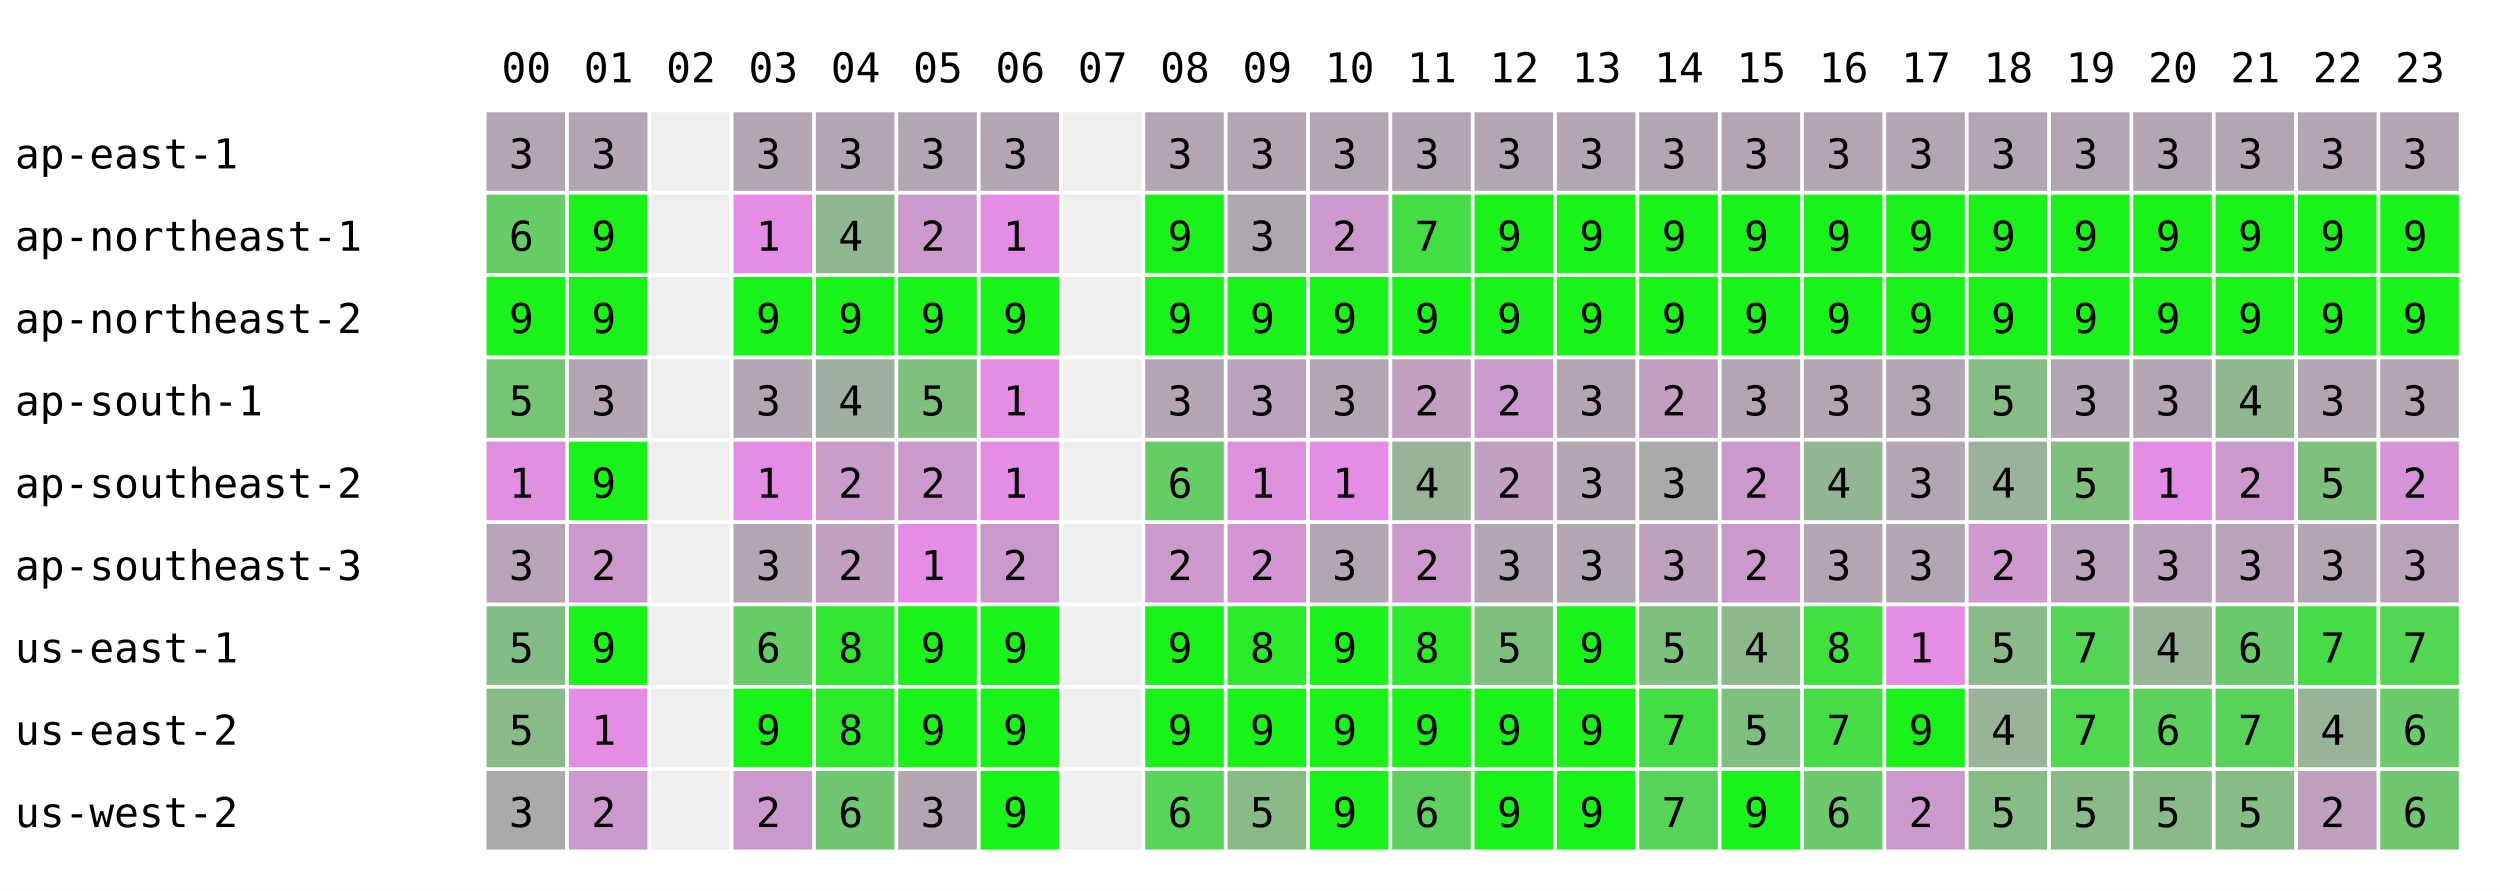
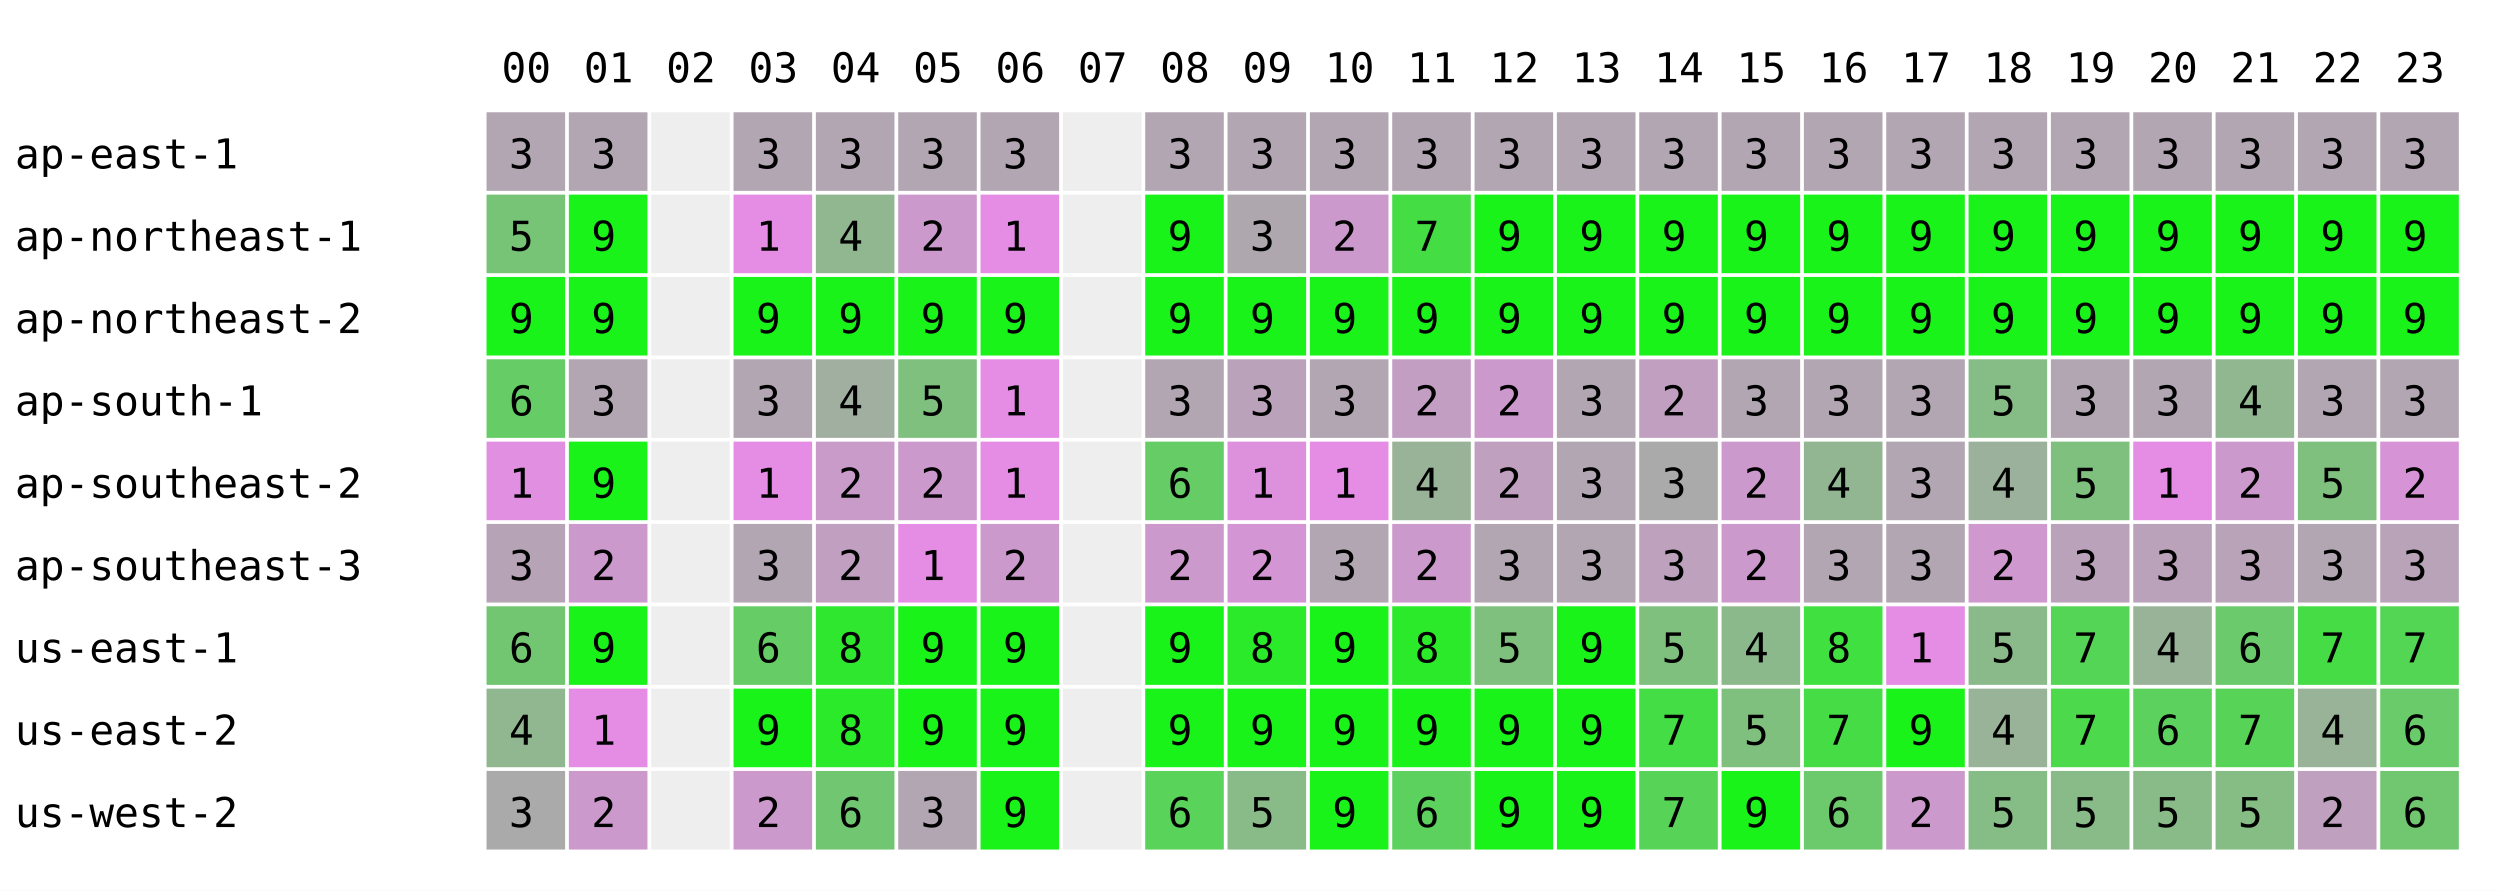
<svg xmlns="http://www.w3.org/2000/svg" width="668" height="238" font-family="monospace" font-size="11">
  <rect width="668" height="238" fill="white" />
  <text x="134" y="22">00</text>
  <text x="156" y="22">01</text>
  <text x="178" y="22">02</text>
  <text x="200" y="22">03</text>
  <text x="222" y="22">04</text>
  <text x="244" y="22">05</text>
  <text x="266" y="22">06</text>
  <text x="288" y="22">07</text>
  <text x="310" y="22">08</text>
  <text x="332" y="22">09</text>
  <text x="354" y="22">10</text>
  <text x="376" y="22">11</text>
  <text x="398" y="22">12</text>
  <text x="420" y="22">13</text>
  <text x="442" y="22">14</text>
  <text x="464" y="22">15</text>
  <text x="486" y="22">16</text>
  <text x="508" y="22">17</text>
  <text x="530" y="22">18</text>
  <text x="552" y="22">19</text>
  <text x="574" y="22">20</text>
  <text x="596" y="22">21</text>
  <text x="618" y="22">22</text>
  <text x="640" y="22">23</text>
  <text x="4" y="45">ap-east-1</text>
  <rect x="130" y="30" width="21" height="21" fill="rgb(178,166,178)" />
  <text x="136" y="45">3</text>
  <rect x="152" y="30" width="21" height="21" fill="rgb(178,166,178)" />
  <text x="158" y="45">3</text>
  <rect x="174" y="30" width="21" height="21" fill="#eeeeee" />
  <rect x="196" y="30" width="21" height="21" fill="rgb(178,166,178)" />
  <text x="202" y="45">3</text>
  <rect x="218" y="30" width="21" height="21" fill="rgb(178,166,178)" />
  <text x="224" y="45">3</text>
  <rect x="240" y="30" width="21" height="21" fill="rgb(178,166,178)" />
  <text x="246" y="45">3</text>
  <rect x="262" y="30" width="21" height="21" fill="rgb(178,166,178)" />
  <text x="268" y="45">3</text>
  <rect x="284" y="30" width="21" height="21" fill="#eeeeee" />
  <rect x="306" y="30" width="21" height="21" fill="rgb(178,166,178)" />
  <text x="312" y="45">3</text>
  <rect x="328" y="30" width="21" height="21" fill="rgb(178,166,178)" />
  <text x="334" y="45">3</text>
  <rect x="350" y="30" width="21" height="21" fill="rgb(178,166,178)" />
  <text x="356" y="45">3</text>
  <rect x="372" y="30" width="21" height="21" fill="rgb(178,166,178)" />
  <text x="378" y="45">3</text>
  <rect x="394" y="30" width="21" height="21" fill="rgb(178,166,178)" />
  <text x="400" y="45">3</text>
  <rect x="416" y="30" width="21" height="21" fill="rgb(178,166,178)" />
  <text x="422" y="45">3</text>
  <rect x="438" y="30" width="21" height="21" fill="rgb(178,166,178)" />
  <text x="444" y="45">3</text>
  <rect x="460" y="30" width="21" height="21" fill="rgb(178,166,178)" />
  <text x="466" y="45">3</text>
  <rect x="482" y="30" width="21" height="21" fill="rgb(178,166,178)" />
  <text x="488" y="45">3</text>
  <rect x="504" y="30" width="21" height="21" fill="rgb(178,166,178)" />
  <text x="510" y="45">3</text>
  <rect x="526" y="30" width="21" height="21" fill="rgb(178,166,178)" />
  <text x="532" y="45">3</text>
  <rect x="548" y="30" width="21" height="21" fill="rgb(178,166,178)" />
  <text x="554" y="45">3</text>
  <rect x="570" y="30" width="21" height="21" fill="rgb(178,166,178)" />
  <text x="576" y="45">3</text>
  <rect x="592" y="30" width="21" height="21" fill="rgb(178,166,178)" />
  <text x="598" y="45">3</text>
  <rect x="614" y="30" width="21" height="21" fill="rgb(178,166,178)" />
  <text x="620" y="45">3</text>
  <rect x="636" y="30" width="21" height="21" fill="rgb(178,166,178)" />
  <text x="642" y="45">3</text>
  <text x="4" y="67">ap-northeast-1</text>
-   <rect x="130" y="52" width="21" height="21" fill="rgb(102,204,102)" />
-   <text x="136" y="67">6</text>
+   <rect x="130" y="52" width="21" height="21" fill="rgb(119,196,119)" />
+   <text x="136" y="67">5</text>
  <rect x="152" y="52" width="21" height="21" fill="rgb(25,243,25)" />
  <text x="158" y="67">9</text>
  <rect x="174" y="52" width="21" height="21" fill="#eeeeee" />
  <rect x="196" y="52" width="21" height="21" fill="rgb(229,141,229)" />
  <text x="202" y="67">1</text>
  <rect x="218" y="52" width="21" height="21" fill="rgb(144,183,144)" />
  <text x="224" y="67">4</text>
  <rect x="240" y="52" width="21" height="21" fill="rgb(204,153,204)" />
  <text x="246" y="67">2</text>
  <rect x="262" y="52" width="21" height="21" fill="rgb(229,141,229)" />
  <text x="268" y="67">1</text>
  <rect x="284" y="52" width="21" height="21" fill="#eeeeee" />
  <rect x="306" y="52" width="21" height="21" fill="rgb(25,243,25)" />
  <text x="312" y="67">9</text>
  <rect x="328" y="52" width="21" height="21" fill="rgb(174,168,174)" />
  <text x="334" y="67">3</text>
  <rect x="350" y="52" width="21" height="21" fill="rgb(204,153,204)" />
  <text x="356" y="67">2</text>
  <rect x="372" y="52" width="21" height="21" fill="rgb(68,221,68)" />
  <text x="378" y="67">7</text>
  <rect x="394" y="52" width="21" height="21" fill="rgb(25,243,25)" />
  <text x="400" y="67">9</text>
  <rect x="416" y="52" width="21" height="21" fill="rgb(25,243,25)" />
  <text x="422" y="67">9</text>
  <rect x="438" y="52" width="21" height="21" fill="rgb(25,243,25)" />
  <text x="444" y="67">9</text>
  <rect x="460" y="52" width="21" height="21" fill="rgb(25,243,25)" />
  <text x="466" y="67">9</text>
  <rect x="482" y="52" width="21" height="21" fill="rgb(25,243,25)" />
  <text x="488" y="67">9</text>
  <rect x="504" y="52" width="21" height="21" fill="rgb(25,243,25)" />
  <text x="510" y="67">9</text>
  <rect x="526" y="52" width="21" height="21" fill="rgb(25,243,25)" />
  <text x="532" y="67">9</text>
  <rect x="548" y="52" width="21" height="21" fill="rgb(25,243,25)" />
  <text x="554" y="67">9</text>
  <rect x="570" y="52" width="21" height="21" fill="rgb(25,243,25)" />
  <text x="576" y="67">9</text>
  <rect x="592" y="52" width="21" height="21" fill="rgb(25,243,25)" />
  <text x="598" y="67">9</text>
  <rect x="614" y="52" width="21" height="21" fill="rgb(25,243,25)" />
  <text x="620" y="67">9</text>
  <rect x="636" y="52" width="21" height="21" fill="rgb(25,243,25)" />
  <text x="642" y="67">9</text>
  <text x="4" y="89">ap-northeast-2</text>
  <rect x="130" y="74" width="21" height="21" fill="rgb(25,243,25)" />
  <text x="136" y="89">9</text>
  <rect x="152" y="74" width="21" height="21" fill="rgb(25,243,25)" />
  <text x="158" y="89">9</text>
  <rect x="174" y="74" width="21" height="21" fill="#eeeeee" />
  <rect x="196" y="74" width="21" height="21" fill="rgb(25,243,25)" />
  <text x="202" y="89">9</text>
  <rect x="218" y="74" width="21" height="21" fill="rgb(25,243,25)" />
  <text x="224" y="89">9</text>
  <rect x="240" y="74" width="21" height="21" fill="rgb(25,243,25)" />
  <text x="246" y="89">9</text>
  <rect x="262" y="74" width="21" height="21" fill="rgb(25,243,25)" />
  <text x="268" y="89">9</text>
  <rect x="284" y="74" width="21" height="21" fill="#eeeeee" />
  <rect x="306" y="74" width="21" height="21" fill="rgb(25,243,25)" />
  <text x="312" y="89">9</text>
  <rect x="328" y="74" width="21" height="21" fill="rgb(25,243,25)" />
  <text x="334" y="89">9</text>
  <rect x="350" y="74" width="21" height="21" fill="rgb(25,243,25)" />
  <text x="356" y="89">9</text>
  <rect x="372" y="74" width="21" height="21" fill="rgb(25,243,25)" />
  <text x="378" y="89">9</text>
  <rect x="394" y="74" width="21" height="21" fill="rgb(25,243,25)" />
  <text x="400" y="89">9</text>
  <rect x="416" y="74" width="21" height="21" fill="rgb(25,243,25)" />
  <text x="422" y="89">9</text>
  <rect x="438" y="74" width="21" height="21" fill="rgb(25,243,25)" />
  <text x="444" y="89">9</text>
  <rect x="460" y="74" width="21" height="21" fill="rgb(25,243,25)" />
  <text x="466" y="89">9</text>
  <rect x="482" y="74" width="21" height="21" fill="rgb(25,243,25)" />
  <text x="488" y="89">9</text>
  <rect x="504" y="74" width="21" height="21" fill="rgb(25,243,25)" />
  <text x="510" y="89">9</text>
  <rect x="526" y="74" width="21" height="21" fill="rgb(25,243,25)" />
  <text x="532" y="89">9</text>
  <rect x="548" y="74" width="21" height="21" fill="rgb(25,243,25)" />
  <text x="554" y="89">9</text>
  <rect x="570" y="74" width="21" height="21" fill="rgb(25,243,25)" />
  <text x="576" y="89">9</text>
  <rect x="592" y="74" width="21" height="21" fill="rgb(25,243,25)" />
  <text x="598" y="89">9</text>
  <rect x="614" y="74" width="21" height="21" fill="rgb(25,243,25)" />
  <text x="620" y="89">9</text>
  <rect x="636" y="74" width="21" height="21" fill="rgb(25,243,25)" />
  <text x="642" y="89">9</text>
  <text x="4" y="111">ap-south-1</text>
-   <rect x="130" y="96" width="21" height="21" fill="rgb(117,197,117)" />
-   <text x="136" y="111">5</text>
+   <rect x="130" y="96" width="21" height="21" fill="rgb(102,204,102)" />
+   <text x="136" y="111">6</text>
  <rect x="152" y="96" width="21" height="21" fill="rgb(178,166,178)" />
  <text x="158" y="111">3</text>
  <rect x="174" y="96" width="21" height="21" fill="#eeeeee" />
  <rect x="196" y="96" width="21" height="21" fill="rgb(178,166,178)" />
  <text x="202" y="111">3</text>
  <rect x="218" y="96" width="21" height="21" fill="rgb(161,175,161)" />
  <text x="224" y="111">4</text>
  <rect x="240" y="96" width="21" height="21" fill="rgb(127,192,127)" />
  <text x="246" y="111">5</text>
  <rect x="262" y="96" width="21" height="21" fill="rgb(229,141,229)" />
  <text x="268" y="111">1</text>
  <rect x="284" y="96" width="21" height="21" fill="#eeeeee" />
  <rect x="306" y="96" width="21" height="21" fill="rgb(178,166,178)" />
  <text x="312" y="111">3</text>
  <rect x="328" y="96" width="21" height="21" fill="rgb(187,162,187)" />
  <text x="334" y="111">3</text>
  <rect x="350" y="96" width="21" height="21" fill="rgb(178,166,178)" />
  <text x="356" y="111">3</text>
  <rect x="372" y="96" width="21" height="21" fill="rgb(195,158,195)" />
  <text x="378" y="111">2</text>
  <rect x="394" y="96" width="21" height="21" fill="rgb(204,153,204)" />
  <text x="400" y="111">2</text>
  <rect x="416" y="96" width="21" height="21" fill="rgb(178,166,178)" />
  <text x="422" y="111">3</text>
  <rect x="438" y="96" width="21" height="21" fill="rgb(193,159,193)" />
  <text x="444" y="111">2</text>
  <rect x="460" y="96" width="21" height="21" fill="rgb(178,166,178)" />
  <text x="466" y="111">3</text>
  <rect x="482" y="96" width="21" height="21" fill="rgb(178,166,178)" />
  <text x="488" y="111">3</text>
  <rect x="504" y="96" width="21" height="21" fill="rgb(178,166,178)" />
  <text x="510" y="111">3</text>
  <rect x="526" y="96" width="21" height="21" fill="rgb(134,188,134)" />
  <text x="532" y="111">5</text>
  <rect x="548" y="96" width="21" height="21" fill="rgb(178,166,178)" />
  <text x="554" y="111">3</text>
  <rect x="570" y="96" width="21" height="21" fill="rgb(178,166,178)" />
  <text x="576" y="111">3</text>
  <rect x="592" y="96" width="21" height="21" fill="rgb(144,183,144)" />
  <text x="598" y="111">4</text>
  <rect x="614" y="96" width="21" height="21" fill="rgb(178,166,178)" />
  <text x="620" y="111">3</text>
  <rect x="636" y="96" width="21" height="21" fill="rgb(178,166,178)" />
  <text x="642" y="111">3</text>
  <text x="4" y="133">ap-southeast-2</text>
-   <rect x="130" y="118" width="21" height="21" fill="rgb(224,143,224)" />
+   <rect x="130" y="118" width="21" height="21" fill="rgb(225,143,225)" />
  <text x="136" y="133">1</text>
  <rect x="152" y="118" width="21" height="21" fill="rgb(25,243,25)" />
  <text x="158" y="133">9</text>
  <rect x="174" y="118" width="21" height="21" fill="#eeeeee" />
  <rect x="196" y="118" width="21" height="21" fill="rgb(229,141,229)" />
  <text x="202" y="133">1</text>
  <rect x="218" y="118" width="21" height="21" fill="rgb(201,155,201)" />
  <text x="224" y="133">2</text>
  <rect x="240" y="118" width="21" height="21" fill="rgb(204,153,204)" />
  <text x="246" y="133">2</text>
  <rect x="262" y="118" width="21" height="21" fill="rgb(229,141,229)" />
  <text x="268" y="133">1</text>
  <rect x="284" y="118" width="21" height="21" fill="#eeeeee" />
  <rect x="306" y="118" width="21" height="21" fill="rgb(102,204,102)" />
  <text x="312" y="133">6</text>
  <rect x="328" y="118" width="21" height="21" fill="rgb(221,145,221)" />
  <text x="334" y="133">1</text>
  <rect x="350" y="118" width="21" height="21" fill="rgb(229,141,229)" />
  <text x="356" y="133">1</text>
  <rect x="372" y="118" width="21" height="21" fill="rgb(153,179,153)" />
  <text x="378" y="133">4</text>
  <rect x="394" y="118" width="21" height="21" fill="rgb(191,160,191)" />
  <text x="400" y="133">2</text>
  <rect x="416" y="118" width="21" height="21" fill="rgb(178,166,178)" />
  <text x="422" y="133">3</text>
  <rect x="438" y="118" width="21" height="21" fill="rgb(171,170,171)" />
  <text x="444" y="133">3</text>
  <rect x="460" y="118" width="21" height="21" fill="rgb(204,153,204)" />
  <text x="466" y="133">2</text>
  <rect x="482" y="118" width="21" height="21" fill="rgb(146,182,146)" />
  <text x="488" y="133">4</text>
  <rect x="504" y="118" width="21" height="21" fill="rgb(178,166,178)" />
  <text x="510" y="133">3</text>
  <rect x="526" y="118" width="21" height="21" fill="rgb(156,177,156)" />
  <text x="532" y="133">4</text>
  <rect x="548" y="118" width="21" height="21" fill="rgb(127,192,127)" />
  <text x="554" y="133">5</text>
  <rect x="570" y="118" width="21" height="21" fill="rgb(229,141,229)" />
  <text x="576" y="133">1</text>
  <rect x="592" y="118" width="21" height="21" fill="rgb(204,153,204)" />
  <text x="598" y="133">2</text>
  <rect x="614" y="118" width="21" height="21" fill="rgb(127,192,127)" />
  <text x="620" y="133">5</text>
  <rect x="636" y="118" width="21" height="21" fill="rgb(214,148,214)" />
  <text x="642" y="133">2</text>
  <text x="4" y="155">ap-southeast-3</text>
-   <rect x="130" y="140" width="21" height="21" fill="rgb(183,164,183)" />
+   <rect x="130" y="140" width="21" height="21" fill="rgb(182,164,182)" />
  <text x="136" y="155">3</text>
  <rect x="152" y="140" width="21" height="21" fill="rgb(204,153,204)" />
  <text x="158" y="155">2</text>
  <rect x="174" y="140" width="21" height="21" fill="#eeeeee" />
  <rect x="196" y="140" width="21" height="21" fill="rgb(178,166,178)" />
  <text x="202" y="155">3</text>
  <rect x="218" y="140" width="21" height="21" fill="rgb(192,159,192)" />
  <text x="224" y="155">2</text>
  <rect x="240" y="140" width="21" height="21" fill="rgb(229,141,229)" />
  <text x="246" y="155">1</text>
  <rect x="262" y="140" width="21" height="21" fill="rgb(204,153,204)" />
  <text x="268" y="155">2</text>
  <rect x="284" y="140" width="21" height="21" fill="#eeeeee" />
  <rect x="306" y="140" width="21" height="21" fill="rgb(204,153,204)" />
  <text x="312" y="155">2</text>
  <rect x="328" y="140" width="21" height="21" fill="rgb(212,149,212)" />
  <text x="334" y="155">2</text>
  <rect x="350" y="140" width="21" height="21" fill="rgb(178,166,178)" />
  <text x="356" y="155">3</text>
  <rect x="372" y="140" width="21" height="21" fill="rgb(204,153,204)" />
  <text x="378" y="155">2</text>
  <rect x="394" y="140" width="21" height="21" fill="rgb(178,166,178)" />
  <text x="400" y="155">3</text>
  <rect x="416" y="140" width="21" height="21" fill="rgb(178,166,178)" />
  <text x="422" y="155">3</text>
  <rect x="438" y="140" width="21" height="21" fill="rgb(189,161,189)" />
  <text x="444" y="155">3</text>
  <rect x="460" y="140" width="21" height="21" fill="rgb(204,153,204)" />
  <text x="466" y="155">2</text>
  <rect x="482" y="140" width="21" height="21" fill="rgb(178,166,178)" />
  <text x="488" y="155">3</text>
  <rect x="504" y="140" width="21" height="21" fill="rgb(178,166,178)" />
  <text x="510" y="155">3</text>
  <rect x="526" y="140" width="21" height="21" fill="rgb(207,152,207)" />
  <text x="532" y="155">2</text>
  <rect x="548" y="140" width="21" height="21" fill="rgb(187,162,187)" />
  <text x="554" y="155">3</text>
  <rect x="570" y="140" width="21" height="21" fill="rgb(187,162,187)" />
  <text x="576" y="155">3</text>
  <rect x="592" y="140" width="21" height="21" fill="rgb(184,163,184)" />
  <text x="598" y="155">3</text>
  <rect x="614" y="140" width="21" height="21" fill="rgb(178,166,178)" />
  <text x="620" y="155">3</text>
  <rect x="636" y="140" width="21" height="21" fill="rgb(185,163,185)" />
  <text x="642" y="155">3</text>
  <text x="4" y="177">us-east-1</text>
-   <rect x="130" y="162" width="21" height="21" fill="rgb(132,189,132)" />
-   <text x="136" y="177">5</text>
+   <rect x="130" y="162" width="21" height="21" fill="rgb(114,198,114)" />
+   <text x="136" y="177">6</text>
  <rect x="152" y="162" width="21" height="21" fill="rgb(25,243,25)" />
  <text x="158" y="177">9</text>
  <rect x="174" y="162" width="21" height="21" fill="#eeeeee" />
  <rect x="196" y="162" width="21" height="21" fill="rgb(102,204,102)" />
  <text x="202" y="177">6</text>
  <rect x="218" y="162" width="21" height="21" fill="rgb(48,231,48)" />
  <text x="224" y="177">8</text>
  <rect x="240" y="162" width="21" height="21" fill="rgb(25,243,25)" />
  <text x="246" y="177">9</text>
  <rect x="262" y="162" width="21" height="21" fill="rgb(25,243,25)" />
  <text x="268" y="177">9</text>
  <rect x="284" y="162" width="21" height="21" fill="#eeeeee" />
  <rect x="306" y="162" width="21" height="21" fill="rgb(25,243,25)" />
  <text x="312" y="177">9</text>
  <rect x="328" y="162" width="21" height="21" fill="rgb(42,234,42)" />
  <text x="334" y="177">8</text>
  <rect x="350" y="162" width="21" height="21" fill="rgb(25,243,25)" />
  <text x="356" y="177">9</text>
  <rect x="372" y="162" width="21" height="21" fill="rgb(42,234,42)" />
  <text x="378" y="177">8</text>
  <rect x="394" y="162" width="21" height="21" fill="rgb(127,192,127)" />
  <text x="400" y="177">5</text>
  <rect x="416" y="162" width="21" height="21" fill="rgb(25,243,25)" />
  <text x="422" y="177">9</text>
  <rect x="438" y="162" width="21" height="21" fill="rgb(127,192,127)" />
  <text x="444" y="177">5</text>
  <rect x="460" y="162" width="21" height="21" fill="rgb(140,185,140)" />
  <text x="466" y="177">4</text>
  <rect x="482" y="162" width="21" height="21" fill="rgb(63,224,63)" />
  <text x="488" y="177">8</text>
  <rect x="504" y="162" width="21" height="21" fill="rgb(229,141,229)" />
  <text x="510" y="177">1</text>
  <rect x="526" y="162" width="21" height="21" fill="rgb(138,186,138)" />
  <text x="532" y="177">5</text>
  <rect x="548" y="162" width="21" height="21" fill="rgb(85,213,85)" />
  <text x="554" y="177">7</text>
  <rect x="570" y="162" width="21" height="21" fill="rgb(153,179,153)" />
  <text x="576" y="177">4</text>
  <rect x="592" y="162" width="21" height="21" fill="rgb(107,202,107)" />
  <text x="598" y="177">6</text>
  <rect x="614" y="162" width="21" height="21" fill="rgb(70,220,70)" />
  <text x="620" y="177">7</text>
  <rect x="636" y="162" width="21" height="21" fill="rgb(83,214,83)" />
  <text x="642" y="177">7</text>
  <text x="4" y="199">us-east-2</text>
-   <rect x="130" y="184" width="21" height="21" fill="rgb(137,187,137)" />
-   <text x="136" y="199">5</text>
+   <rect x="130" y="184" width="21" height="21" fill="rgb(144,183,144)" />
+   <text x="136" y="199">4</text>
  <rect x="152" y="184" width="21" height="21" fill="rgb(229,141,229)" />
  <text x="158" y="199">1</text>
  <rect x="174" y="184" width="21" height="21" fill="#eeeeee" />
  <rect x="196" y="184" width="21" height="21" fill="rgb(25,243,25)" />
  <text x="202" y="199">9</text>
  <rect x="218" y="184" width="21" height="21" fill="rgb(42,234,42)" />
  <text x="224" y="199">8</text>
  <rect x="240" y="184" width="21" height="21" fill="rgb(25,243,25)" />
  <text x="246" y="199">9</text>
  <rect x="262" y="184" width="21" height="21" fill="rgb(25,243,25)" />
  <text x="268" y="199">9</text>
  <rect x="284" y="184" width="21" height="21" fill="#eeeeee" />
  <rect x="306" y="184" width="21" height="21" fill="rgb(25,243,25)" />
  <text x="312" y="199">9</text>
  <rect x="328" y="184" width="21" height="21" fill="rgb(25,243,25)" />
  <text x="334" y="199">9</text>
  <rect x="350" y="184" width="21" height="21" fill="rgb(25,243,25)" />
  <text x="356" y="199">9</text>
  <rect x="372" y="184" width="21" height="21" fill="rgb(25,243,25)" />
  <text x="378" y="199">9</text>
  <rect x="394" y="184" width="21" height="21" fill="rgb(25,243,25)" />
  <text x="400" y="199">9</text>
  <rect x="416" y="184" width="21" height="21" fill="rgb(25,243,25)" />
  <text x="422" y="199">9</text>
  <rect x="438" y="184" width="21" height="21" fill="rgb(69,221,69)" />
  <text x="444" y="199">7</text>
  <rect x="460" y="184" width="21" height="21" fill="rgb(127,192,127)" />
  <text x="466" y="199">5</text>
  <rect x="482" y="184" width="21" height="21" fill="rgb(70,220,70)" />
  <text x="488" y="199">7</text>
  <rect x="504" y="184" width="21" height="21" fill="rgb(25,243,25)" />
  <text x="510" y="199">9</text>
  <rect x="526" y="184" width="21" height="21" fill="rgb(153,179,153)" />
  <text x="532" y="199">4</text>
  <rect x="548" y="184" width="21" height="21" fill="rgb(76,217,76)" />
  <text x="554" y="199">7</text>
  <rect x="570" y="184" width="21" height="21" fill="rgb(93,209,93)" />
  <text x="576" y="199">6</text>
  <rect x="592" y="184" width="21" height="21" fill="rgb(87,212,87)" />
  <text x="598" y="199">7</text>
  <rect x="614" y="184" width="21" height="21" fill="rgb(153,179,153)" />
  <text x="620" y="199">4</text>
  <rect x="636" y="184" width="21" height="21" fill="rgb(105,203,105)" />
  <text x="642" y="199">6</text>
  <text x="4" y="221">us-west-2</text>
-   <rect x="130" y="206" width="21" height="21" fill="rgb(168,171,168)" />
+   <rect x="130" y="206" width="21" height="21" fill="rgb(170,170,170)" />
  <text x="136" y="221">3</text>
  <rect x="152" y="206" width="21" height="21" fill="rgb(204,153,204)" />
  <text x="158" y="221">2</text>
  <rect x="174" y="206" width="21" height="21" fill="#eeeeee" />
  <rect x="196" y="206" width="21" height="21" fill="rgb(204,153,204)" />
  <text x="202" y="221">2</text>
  <rect x="218" y="206" width="21" height="21" fill="rgb(113,199,113)" />
  <text x="224" y="221">6</text>
  <rect x="240" y="206" width="21" height="21" fill="rgb(178,166,178)" />
  <text x="246" y="221">3</text>
  <rect x="262" y="206" width="21" height="21" fill="rgb(25,243,25)" />
  <text x="268" y="221">9</text>
  <rect x="284" y="206" width="21" height="21" fill="#eeeeee" />
  <rect x="306" y="206" width="21" height="21" fill="rgb(89,211,89)" />
  <text x="312" y="221">6</text>
  <rect x="328" y="206" width="21" height="21" fill="rgb(136,187,136)" />
  <text x="334" y="221">5</text>
  <rect x="350" y="206" width="21" height="21" fill="rgb(25,243,25)" />
  <text x="356" y="221">9</text>
  <rect x="372" y="206" width="21" height="21" fill="rgb(93,209,93)" />
  <text x="378" y="221">6</text>
  <rect x="394" y="206" width="21" height="21" fill="rgb(25,243,25)" />
  <text x="400" y="221">9</text>
  <rect x="416" y="206" width="21" height="21" fill="rgb(25,243,25)" />
  <text x="422" y="221">9</text>
  <rect x="438" y="206" width="21" height="21" fill="rgb(87,212,87)" />
  <text x="444" y="221">7</text>
  <rect x="460" y="206" width="21" height="21" fill="rgb(25,243,25)" />
  <text x="466" y="221">9</text>
  <rect x="482" y="206" width="21" height="21" fill="rgb(108,201,108)" />
  <text x="488" y="221">6</text>
  <rect x="504" y="206" width="21" height="21" fill="rgb(204,153,204)" />
  <text x="510" y="221">2</text>
  <rect x="526" y="206" width="21" height="21" fill="rgb(134,188,134)" />
  <text x="532" y="221">5</text>
  <rect x="548" y="206" width="21" height="21" fill="rgb(136,187,136)" />
  <text x="554" y="221">5</text>
  <rect x="570" y="206" width="21" height="21" fill="rgb(136,187,136)" />
  <text x="576" y="221">5</text>
  <rect x="592" y="206" width="21" height="21" fill="rgb(133,189,133)" />
  <text x="598" y="221">5</text>
  <rect x="614" y="206" width="21" height="21" fill="rgb(191,160,191)" />
  <text x="620" y="221">2</text>
  <rect x="636" y="206" width="21" height="21" fill="rgb(112,199,112)" />
  <text x="642" y="221">6</text>
</svg>
